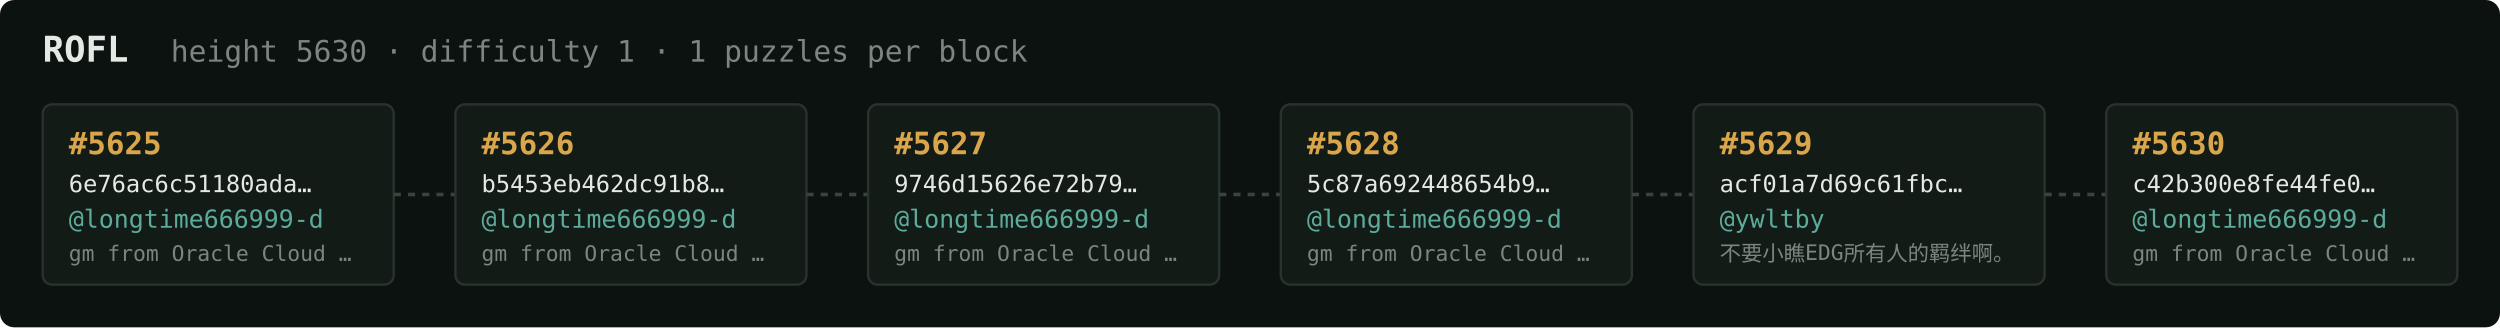
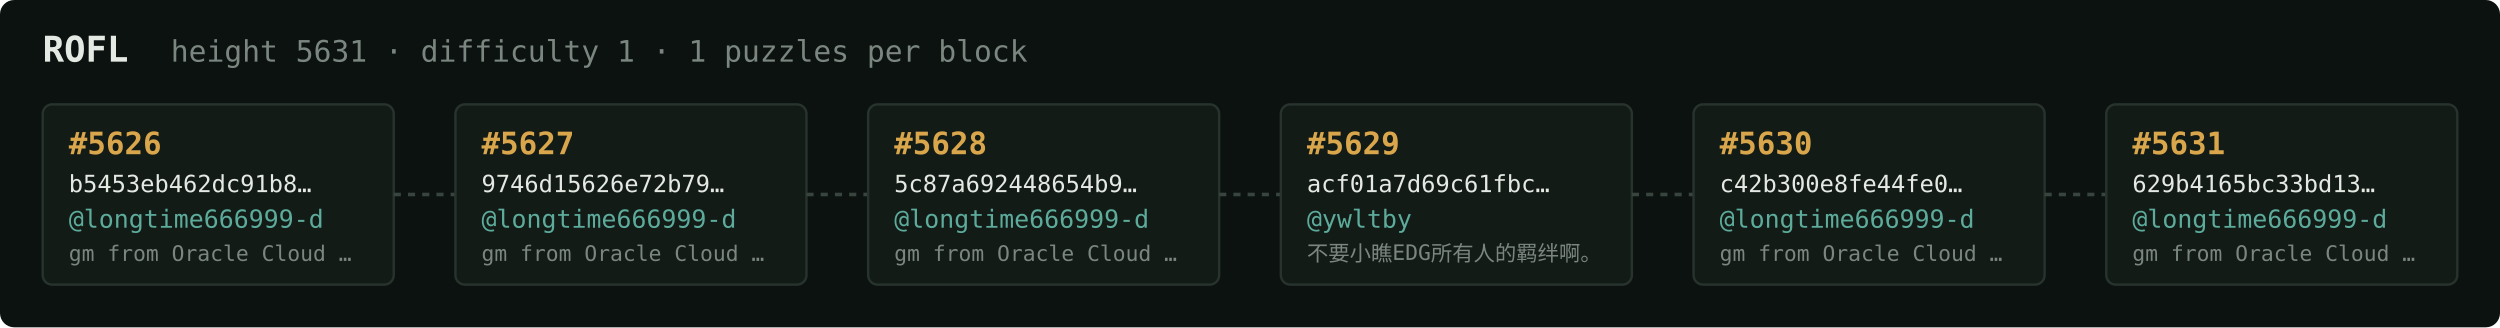
<svg xmlns="http://www.w3.org/2000/svg" width="1054" height="138" viewBox="0 0 1054 138" font-family="ui-monospace,SFMono-Regular,Menlo,monospace">
  <rect fill="#0c1210" width="1054" height="138" rx="6" />
  <text x="18" y="26" fill="#e5e9e3" font-size="15" font-weight="700">ROFL</text>
-   <text x="72" y="26" fill="#7a867f" font-size="12.5">height 5630 · difficulty 1 · 1 puzzles per block</text>
+   <text x="72" y="26" fill="#7a867f" font-size="12.5">height 5631 · difficulty 1 · 1 puzzles per block</text>
  <rect x="18" y="44" width="148" height="76" rx="4" fill="#131b17" stroke="#28332e" stroke-width="1" />
-   <text x="29" y="65" fill="#d9a64c" font-size="13" font-weight="700">#5625</text>
-   <text x="29" y="81" fill="#e5e9e3" font-size="10">6e76ac6c51180ada…</text>
+   <text x="29" y="65" fill="#d9a64c" font-size="13" font-weight="700">#5626</text>
+   <text x="29" y="81" fill="#e5e9e3" font-size="10">b5453eb462dc91b8…</text>
  <text x="29" y="96" fill="#5cab9b" font-size="10.5">@longtime666999-d</text>
  <text x="29" y="110" fill="#7a867f" font-size="9">gm from Oracle Cloud …</text>
  <line x1="166" y1="82.0" x2="192" y2="82.0" stroke="#38443e" stroke-width="1.5" stroke-dasharray="3 3" />
  <rect x="192" y="44" width="148" height="76" rx="4" fill="#131b17" stroke="#28332e" stroke-width="1" />
-   <text x="203" y="65" fill="#d9a64c" font-size="13" font-weight="700">#5626</text>
-   <text x="203" y="81" fill="#e5e9e3" font-size="10">b5453eb462dc91b8…</text>
+   <text x="203" y="65" fill="#d9a64c" font-size="13" font-weight="700">#5627</text>
+   <text x="203" y="81" fill="#e5e9e3" font-size="10">9746d15626e72b79…</text>
  <text x="203" y="96" fill="#5cab9b" font-size="10.5">@longtime666999-d</text>
  <text x="203" y="110" fill="#7a867f" font-size="9">gm from Oracle Cloud …</text>
  <line x1="340" y1="82.0" x2="366" y2="82.0" stroke="#38443e" stroke-width="1.5" stroke-dasharray="3 3" />
  <rect x="366" y="44" width="148" height="76" rx="4" fill="#131b17" stroke="#28332e" stroke-width="1" />
-   <text x="377" y="65" fill="#d9a64c" font-size="13" font-weight="700">#5627</text>
-   <text x="377" y="81" fill="#e5e9e3" font-size="10">9746d15626e72b79…</text>
+   <text x="377" y="65" fill="#d9a64c" font-size="13" font-weight="700">#5628</text>
+   <text x="377" y="81" fill="#e5e9e3" font-size="10">5c87a692448654b9…</text>
  <text x="377" y="96" fill="#5cab9b" font-size="10.5">@longtime666999-d</text>
  <text x="377" y="110" fill="#7a867f" font-size="9">gm from Oracle Cloud …</text>
  <line x1="514" y1="82.0" x2="540" y2="82.0" stroke="#38443e" stroke-width="1.5" stroke-dasharray="3 3" />
  <rect x="540" y="44" width="148" height="76" rx="4" fill="#131b17" stroke="#28332e" stroke-width="1" />
-   <text x="551" y="65" fill="#d9a64c" font-size="13" font-weight="700">#5628</text>
-   <text x="551" y="81" fill="#e5e9e3" font-size="10">5c87a692448654b9…</text>
-   <text x="551" y="96" fill="#5cab9b" font-size="10.5">@longtime666999-d</text>
-   <text x="551" y="110" fill="#7a867f" font-size="9">gm from Oracle Cloud …</text>
+   <text x="551" y="65" fill="#d9a64c" font-size="13" font-weight="700">#5629</text>
+   <text x="551" y="81" fill="#e5e9e3" font-size="10">acf01a7d69c61fbc…</text>
+   <text x="551" y="96" fill="#5cab9b" font-size="10.5">@ywltby</text>
+   <text x="551" y="110" fill="#7a867f" font-size="9">不要小瞧EDG所有人的羁绊啊。</text>
  <line x1="688" y1="82.0" x2="714" y2="82.0" stroke="#38443e" stroke-width="1.5" stroke-dasharray="3 3" />
  <rect x="714" y="44" width="148" height="76" rx="4" fill="#131b17" stroke="#28332e" stroke-width="1" />
-   <text x="725" y="65" fill="#d9a64c" font-size="13" font-weight="700">#5629</text>
-   <text x="725" y="81" fill="#e5e9e3" font-size="10">acf01a7d69c61fbc…</text>
-   <text x="725" y="96" fill="#5cab9b" font-size="10.5">@ywltby</text>
-   <text x="725" y="110" fill="#7a867f" font-size="9">不要小瞧EDG所有人的羁绊啊。</text>
+   <text x="725" y="65" fill="#d9a64c" font-size="13" font-weight="700">#5630</text>
+   <text x="725" y="81" fill="#e5e9e3" font-size="10">c42b300e8fe44fe0…</text>
+   <text x="725" y="96" fill="#5cab9b" font-size="10.5">@longtime666999-d</text>
+   <text x="725" y="110" fill="#7a867f" font-size="9">gm from Oracle Cloud …</text>
  <line x1="862" y1="82.0" x2="888" y2="82.0" stroke="#38443e" stroke-width="1.5" stroke-dasharray="3 3" />
  <rect x="888" y="44" width="148" height="76" rx="4" fill="#131b17" stroke="#28332e" stroke-width="1" />
-   <text x="899" y="65" fill="#d9a64c" font-size="13" font-weight="700">#5630</text>
-   <text x="899" y="81" fill="#e5e9e3" font-size="10">c42b300e8fe44fe0…</text>
+   <text x="899" y="65" fill="#d9a64c" font-size="13" font-weight="700">#5631</text>
+   <text x="899" y="81" fill="#e5e9e3" font-size="10">629b4165bc33bd13…</text>
  <text x="899" y="96" fill="#5cab9b" font-size="10.5">@longtime666999-d</text>
  <text x="899" y="110" fill="#7a867f" font-size="9">gm from Oracle Cloud …</text>
</svg>
